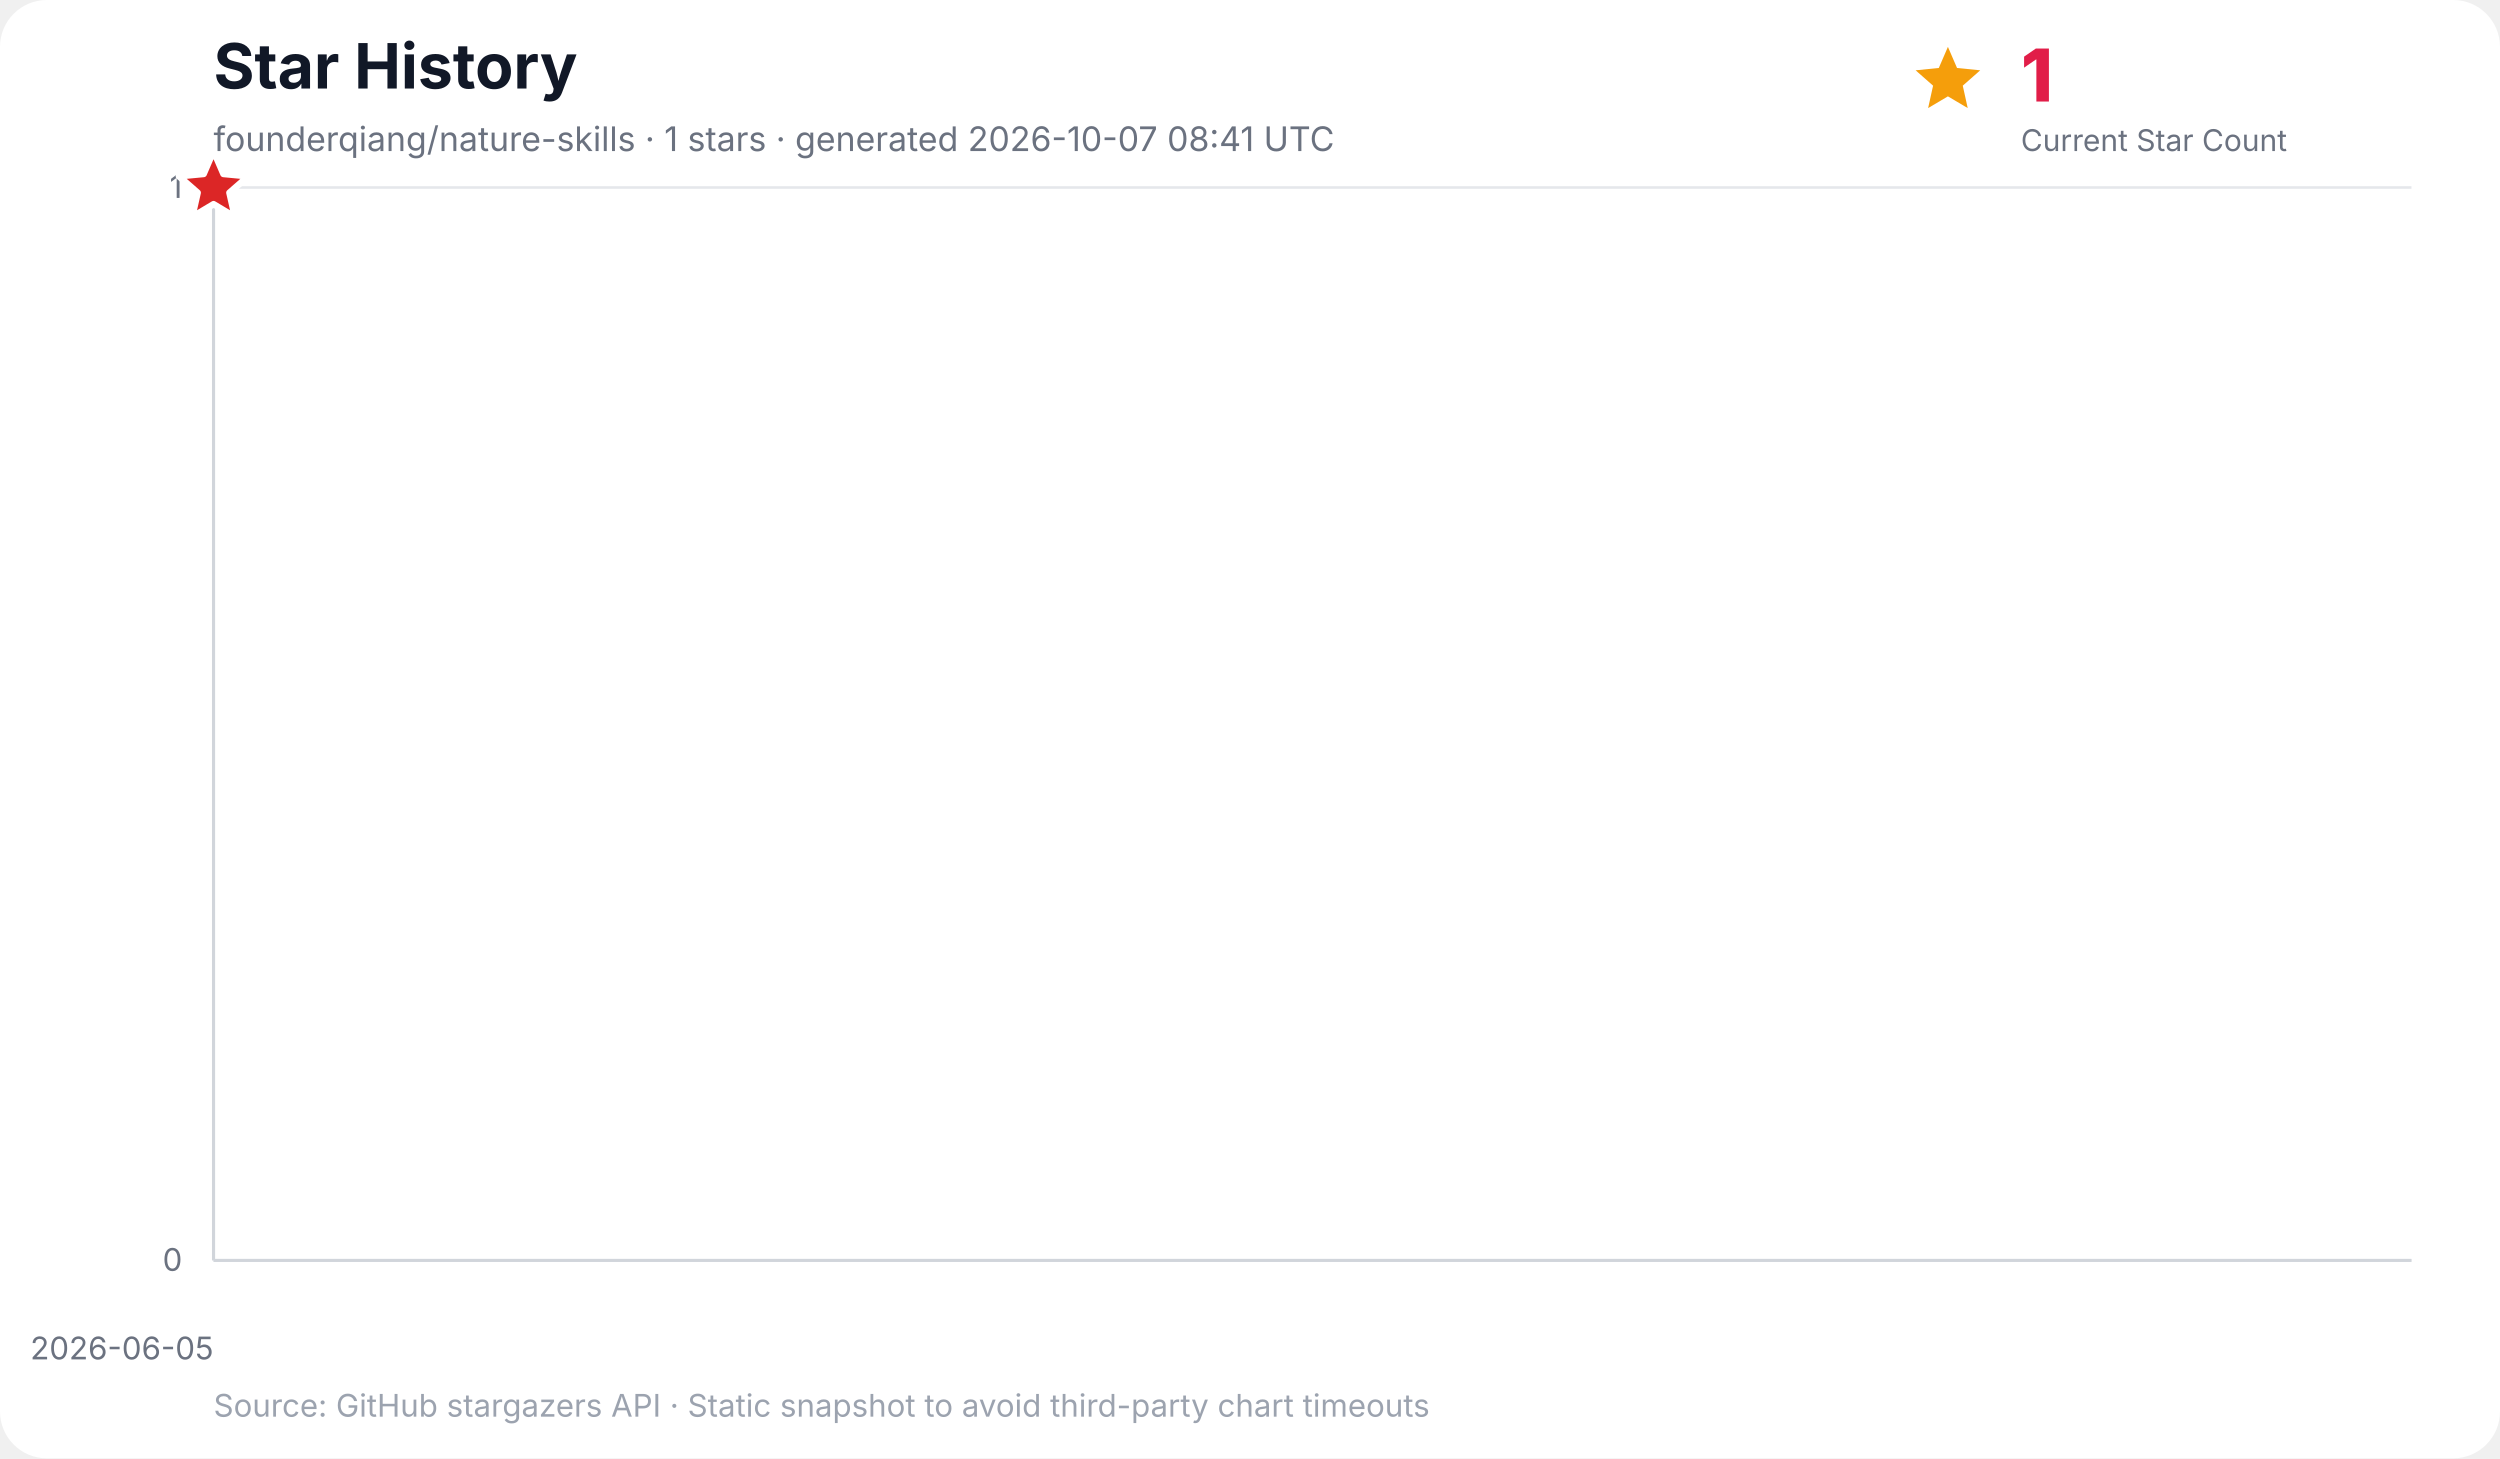
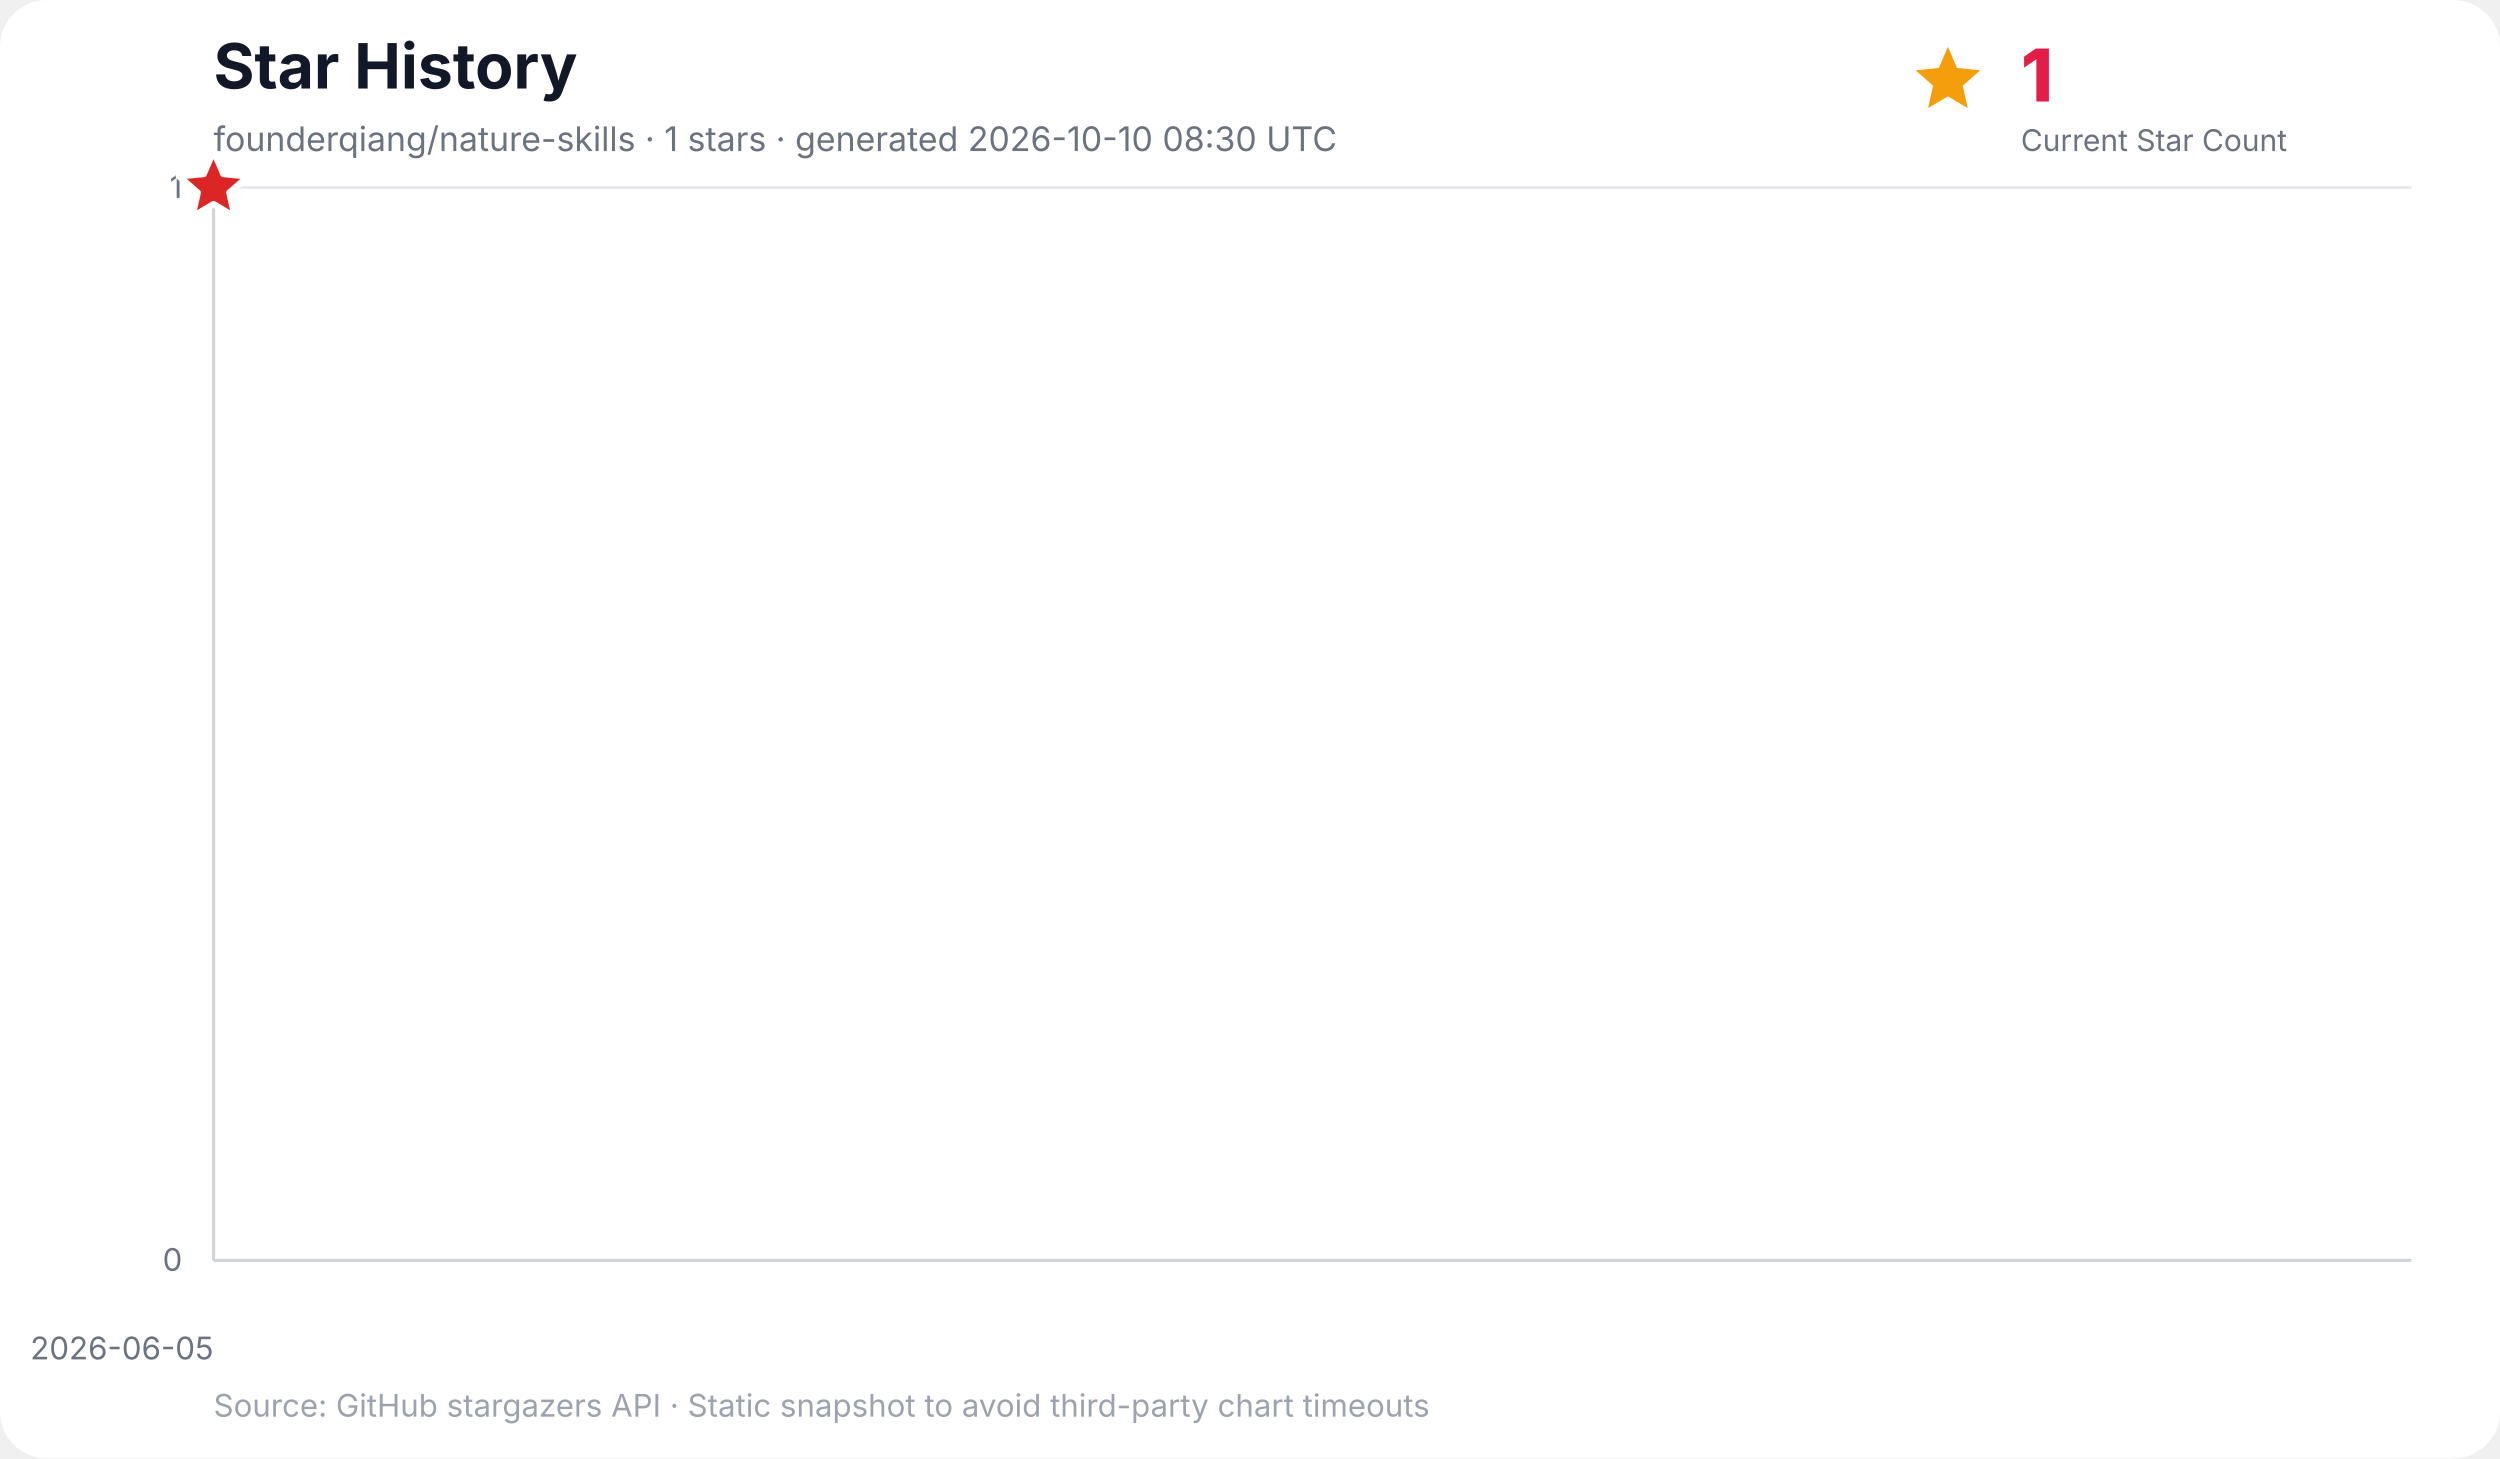
<svg xmlns="http://www.w3.org/2000/svg" width="960" height="560" viewBox="0 0 960 560" role="img" aria-labelledby="title desc">
  <rect width="100%" height="100%" rx="18" fill="#ffffff" />
  <text x="82" y="34" font-family="Inter, ui-sans-serif, system-ui, -apple-system, BlinkMacSystemFont, Segoe UI, sans-serif" font-size="24" font-weight="700" fill="#111827">Star History</text>
-   <text x="82" y="58" font-family="Inter, ui-sans-serif, system-ui, -apple-system, BlinkMacSystemFont, Segoe UI, sans-serif" font-size="13" fill="#6b7280">founderqiang/nature-skills · 1 stars · generated 2026-10-07 08:41 UTC</text>
+   <text x="82" y="58" font-family="Inter, ui-sans-serif, system-ui, -apple-system, BlinkMacSystemFont, Segoe UI, sans-serif" font-size="13" fill="#6b7280">founderqiang/nature-skills · 1 stars · generated 2026-10-10 08:30 UTC</text>
  <g data-kpi="current-star-count" role="group" aria-label="Current star count: 1" font-family="Inter, ui-sans-serif, system-ui, -apple-system, BlinkMacSystemFont, Segoe UI, sans-serif">
    <polygon data-marker="current-star-summary" points="748.0,18.0 751.5,26.1 760.4,27.0 753.7,32.9 755.6,41.5 748.0,37.0 740.4,41.5 742.3,32.9 735.6,27.0 744.5,26.1" fill="#f59e0b" />
    <text x="776" y="39" font-size="28" font-weight="800" letter-spacing="-0.5" fill="#e11d48">1</text>
    <text x="776" y="58" font-size="11.5" fill="#6b7280">Current Star Count</text>
  </g>
  <g font-family="Inter, ui-sans-serif, system-ui, -apple-system, BlinkMacSystemFont, Segoe UI, sans-serif">
    <line x1="82" y1="484.0" x2="926" y2="484.0" stroke="#e5e7eb" stroke-width="1" />
    <text x="70" y="488.0" text-anchor="end" font-size="12" fill="#6b7280">0</text>
    <line x1="82" y1="72.0" x2="926" y2="72.0" stroke="#e5e7eb" stroke-width="1" />
    <text x="70" y="76.0" text-anchor="end" font-size="12" fill="#6b7280">1</text>
    <line x1="82.0" y1="72" x2="82.0" y2="484" stroke="#f3f4f6" stroke-width="1" />
    <text x="82.0" y="522" text-anchor="end" font-size="12" fill="#6b7280">2026-06-05</text>
    <line x1="82" y1="72" x2="82" y2="484" stroke="#d1d5db" stroke-width="1.2" />
    <line x1="82" y1="484" x2="926" y2="484" stroke="#d1d5db" stroke-width="1.2" />
    <polygon points="82.0,484.0 82.0,72.0 82.0,484.0" fill="#38bdf8" opacity="0.16" />
    <polyline points="82.0,72.0" fill="none" stroke="#0284c7" stroke-width="3" stroke-linecap="round" stroke-linejoin="round" />
    <polygon data-marker="latest-star-count" points="82.0,58.0 85.8,66.8 95.3,67.7 88.1,74.0 90.2,83.3 82.0,78.4 73.8,83.3 75.9,74.0 68.7,67.7 78.2,66.8" fill="#dc2626" stroke="#ffffff" stroke-width="2.5" stroke-linejoin="round" />
    <text x="82" y="544" font-size="12" fill="#9ca3af">Source: GitHub stargazers API · Static snapshot to avoid third-party chart timeouts</text>
  </g>
</svg>
